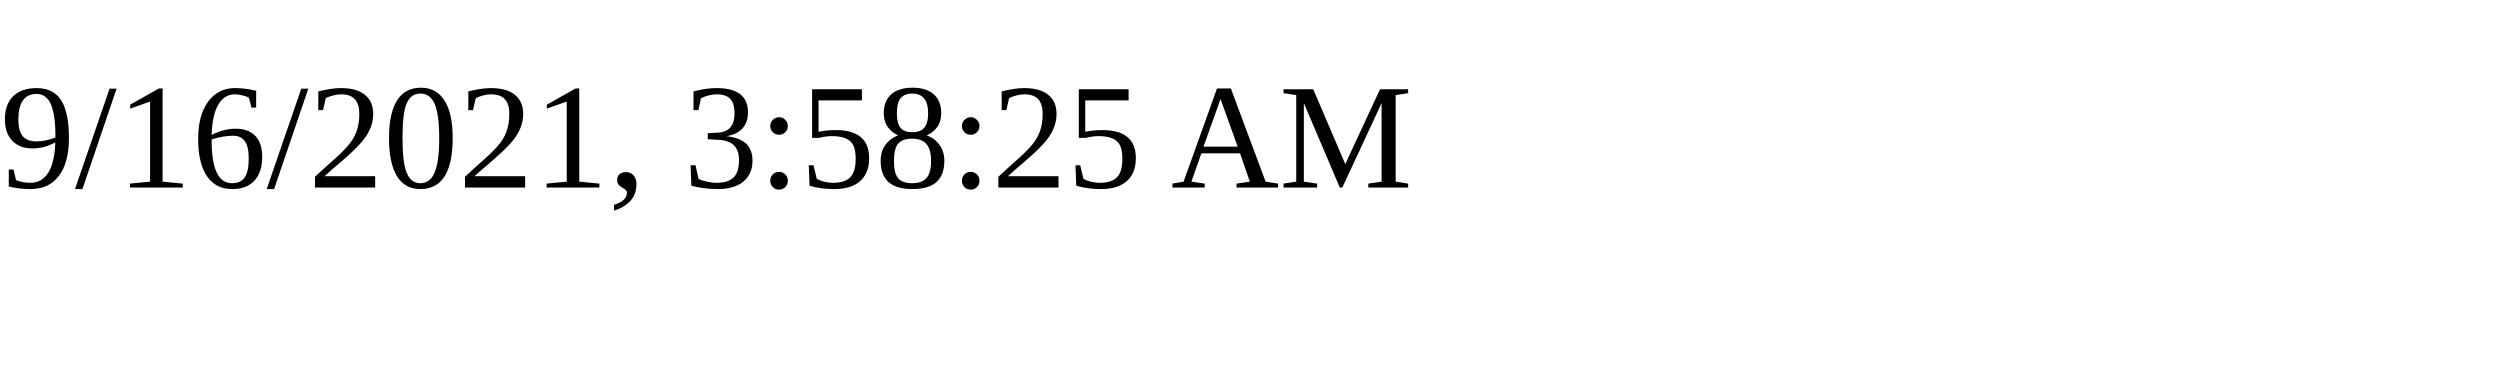
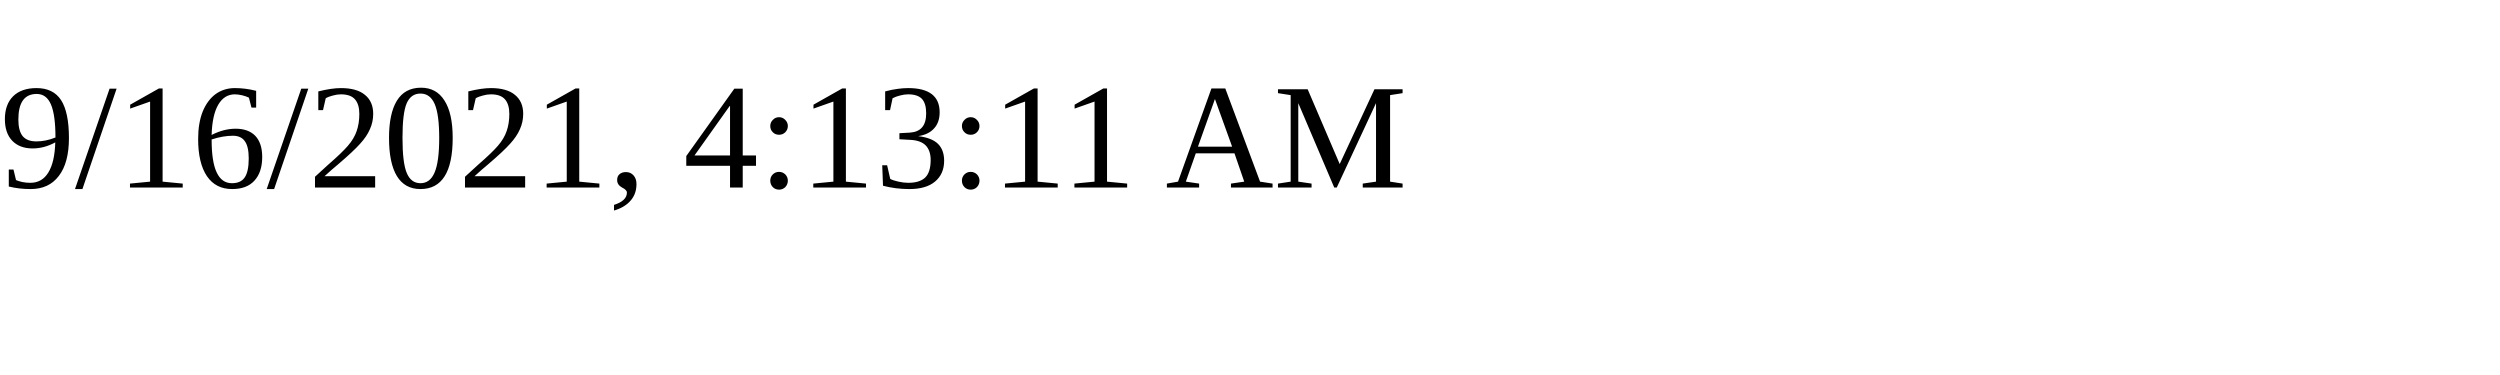
<svg xmlns="http://www.w3.org/2000/svg" height="30" width="200">
-   <text x="0" y="15">9/16/2021, 3:58:25 AM</text>
+   <text x="0" y="15">9/16/2021, 4:13:11 AM</text>
</svg>
